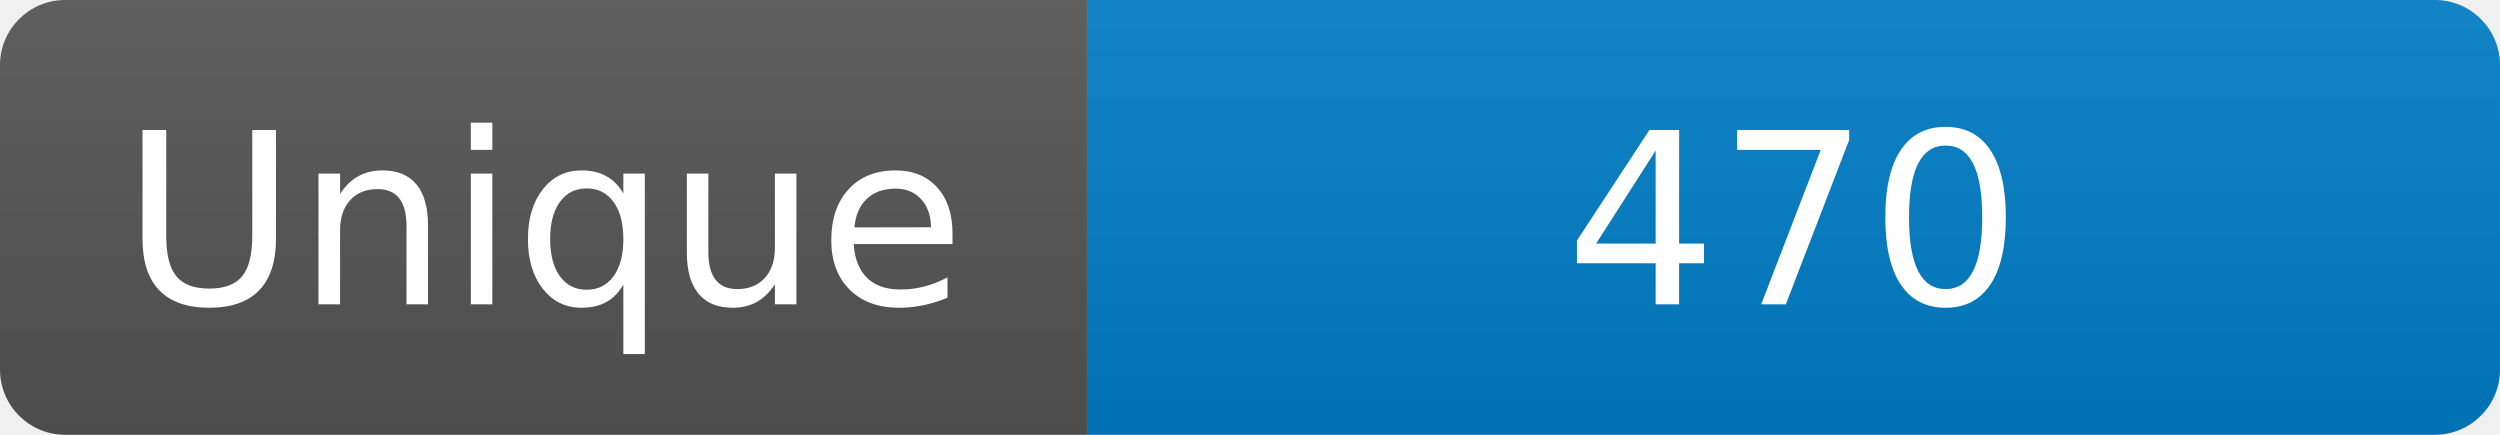
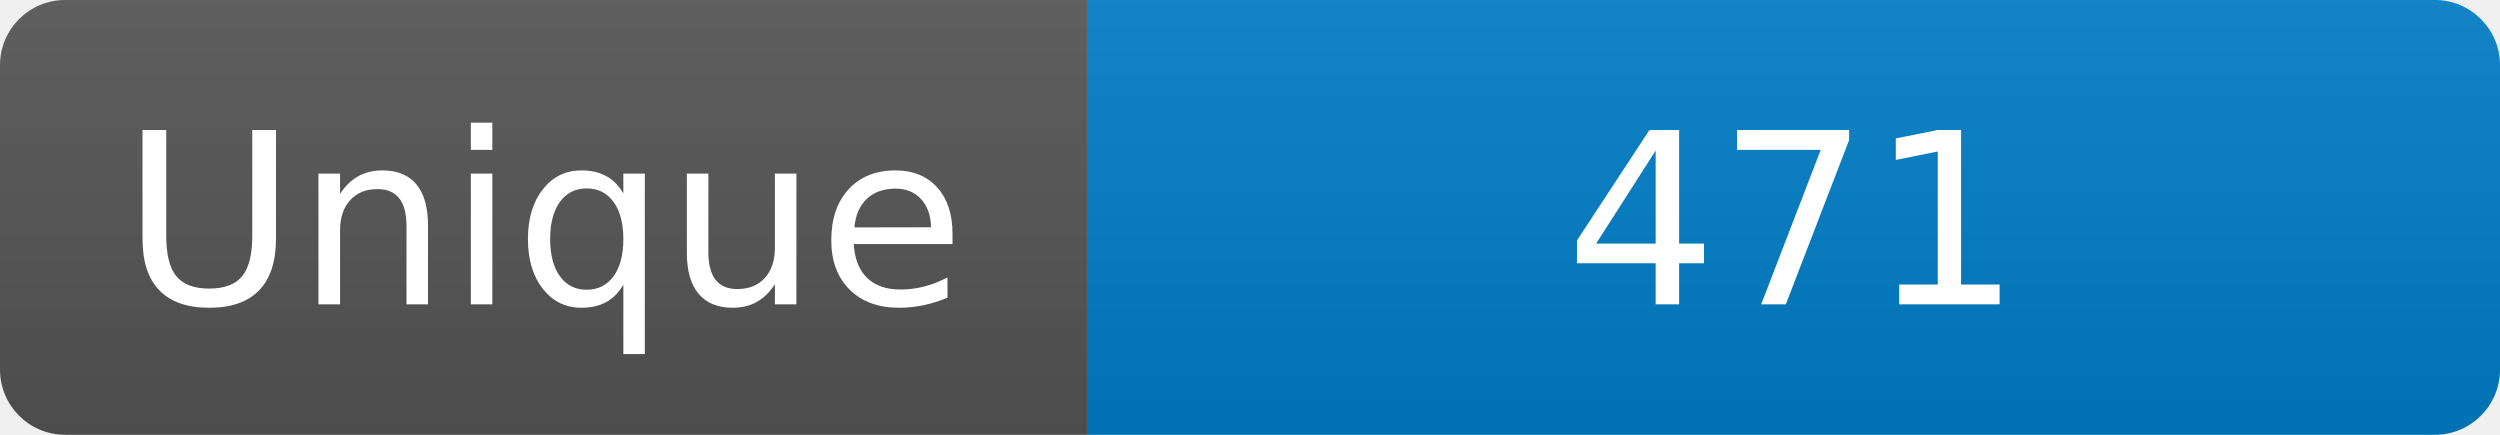
<svg xmlns="http://www.w3.org/2000/svg" width="115" height="20" role="img" aria-label="Maintained?: yes">
  <linearGradient id="s" x2="0" y2="100%">
    <stop offset="0" stop-color="#bbb" stop-opacity=".1" />
    <stop offset="1" stop-opacity=".1" />
  </linearGradient>
  <clipPath id="r">
    <rect width="115" height="20" rx="3" fill="#fff" />
  </clipPath>
  <g clip-path="url(#r)">
    <rect width="50" height="20" fill="#555" />
    <rect x="50" width="160" height="20" fill="#007ec6" />
    <rect width="115" height="20" fill="url(#s)" />
  </g>
  <g fill="#fff" text-anchor="middle" font-family="Verdana,Geneva,DejaVu Sans,sans-serif" font-size="110">
    <text x="250" y="140" transform="scale(.1)" fill="#fff">Unique</text>
-     <text x="825" y="140" transform="scale(.1)" fill="#fff">470</text>
+     <text x="825" y="140" transform="scale(.1)" fill="#fff">471</text>
  </g>
</svg>
